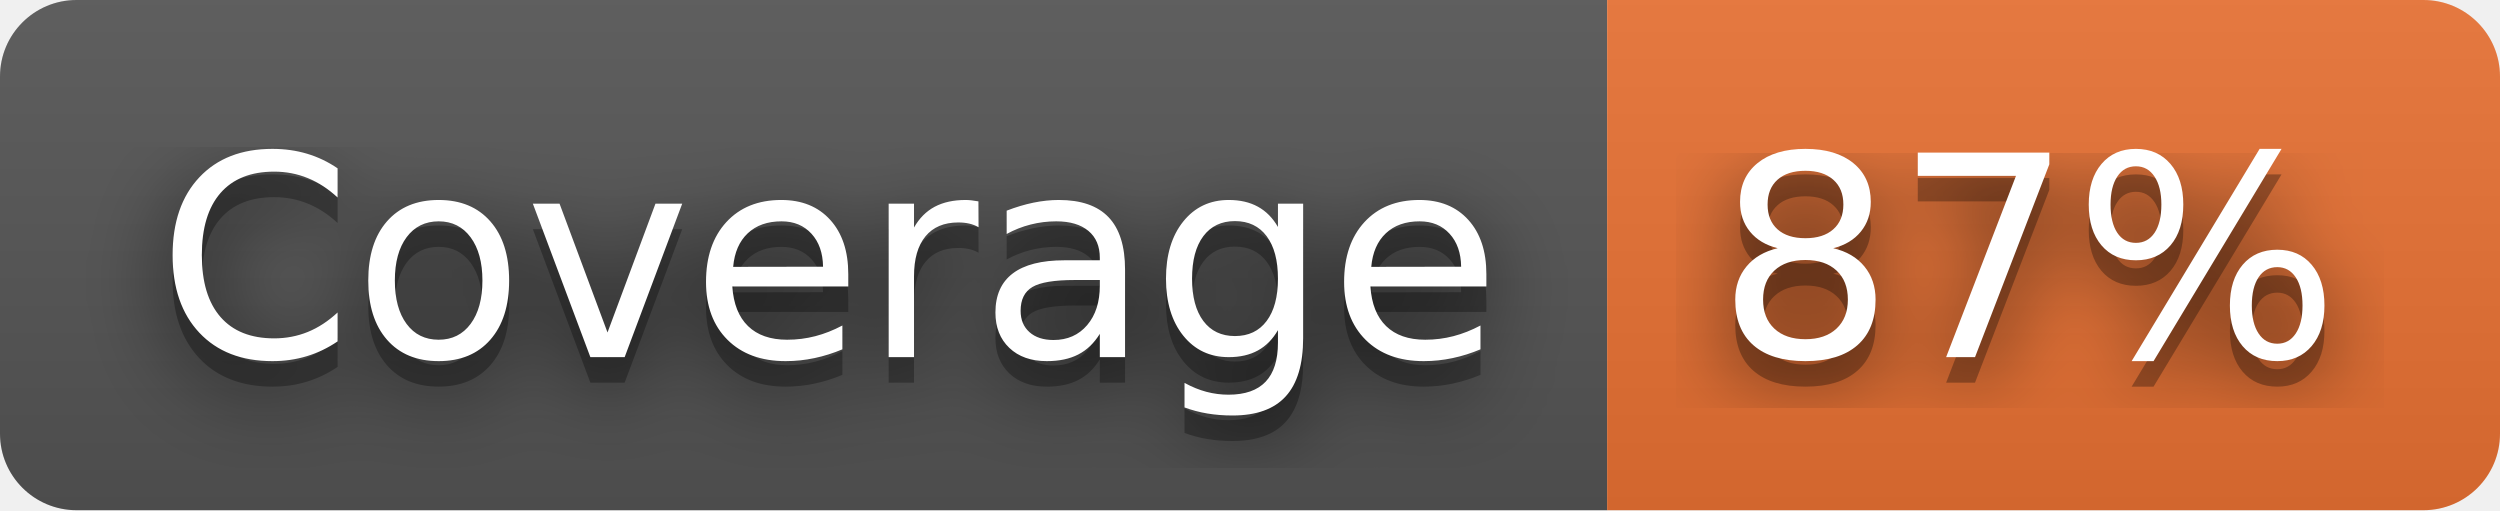
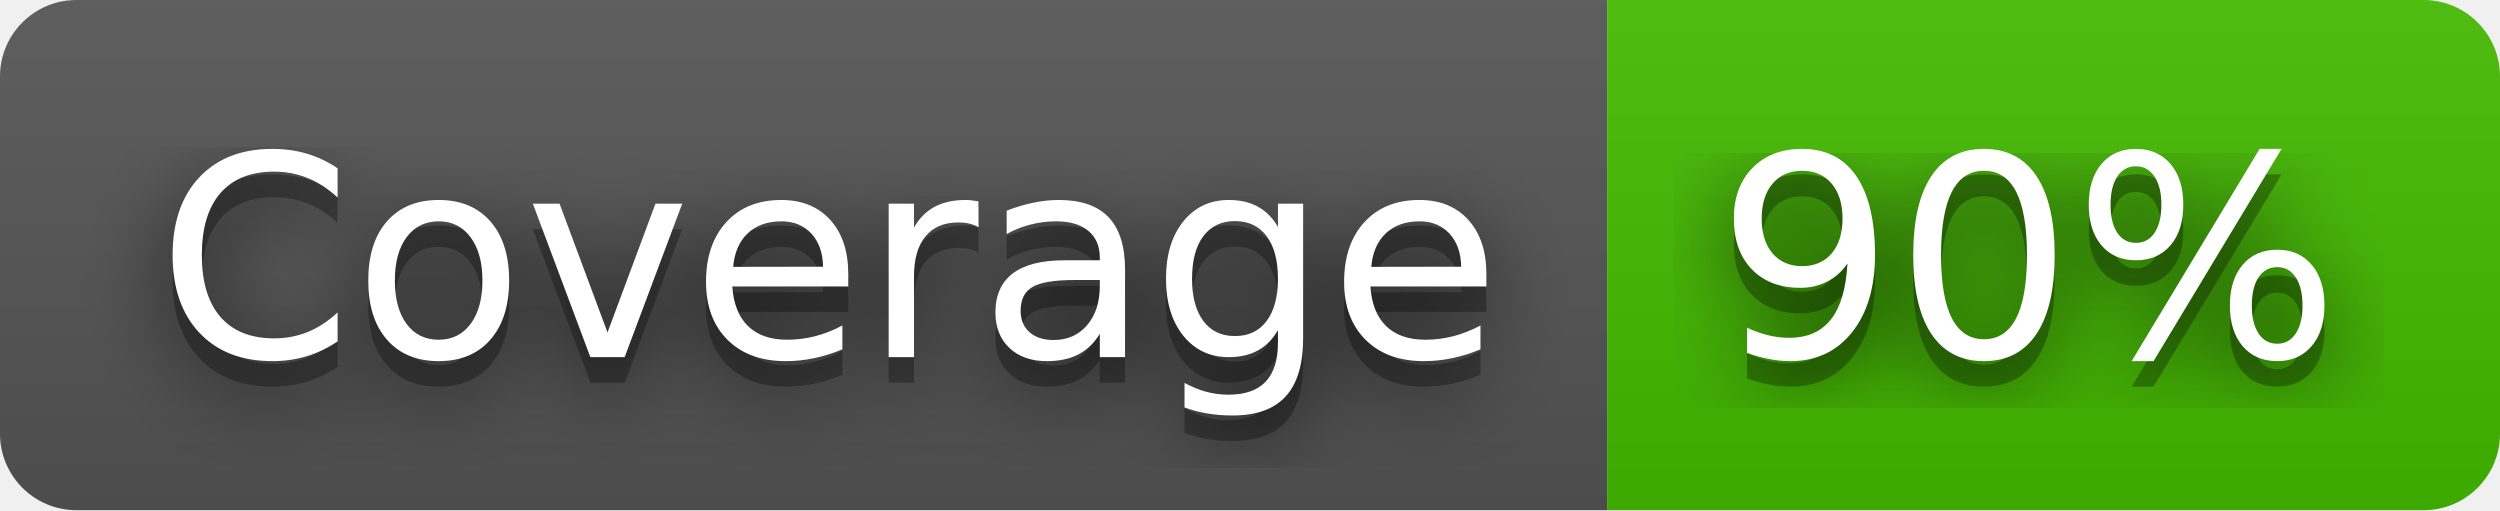
- <svg xmlns="http://www.w3.org/2000/svg" width="98" height="20" role="img" aria-label="Coverage: 87%">
+ <svg xmlns="http://www.w3.org/2000/svg" width="98" height="20" role="img" aria-label="Coverage: 90%">
  <filter id="blur">
    <feGaussianBlur stdDeviation="16" />
  </filter>
  <linearGradient id="s" x2="0" y2="100%">
    <stop offset="0" stop-color="#bbb" stop-opacity=".1" />
    <stop offset="1" stop-opacity=".1" />
  </linearGradient>
  <clipPath id="r">
    <rect width="98" height="20" rx="3" />
  </clipPath>
  <g clip-path="url(#r)">
    <rect width="63" height="20" fill="#555" />
-     <rect x="63" width="35" height="20" fill="#ea7233" />
+     <rect x="63" width="35" height="20" fill="#4b0" />
    <rect width="98" height="20" fill="url(#s)" />
  </g>
  <g fill="#fff" text-anchor="middle" font-family="Verdana,Geneva,DejaVu Sans,sans-serif" text-rendering="geometricPrecision" font-size="110">
    <g transform="scale(.1)">
      <g aria-hidden="true" fill="#010101">
        <text x="325" y="150" fill-opacity=".8" filter="url(#blur)" textLength="530">Coverage</text>
        <text x="325" y="150" fill-opacity=".3" textLength="530">Coverage</text>
      </g>
      <text x="325" y="140" textLength="530">Coverage</text>
    </g>
    <g transform="scale(.1)">
      <g aria-hidden="true" fill="#010101">
-         <text x="795" y="150" fill-opacity=".8" filter="url(#blur)" textLength="250">87%</text>
-         <text x="795" y="150" fill-opacity=".3" textLength="250">87%</text>
+         <text x="795" y="150" fill-opacity=".8" filter="url(#blur)" textLength="250">90%</text>
+         <text x="795" y="150" fill-opacity=".3" textLength="250">90%</text>
      </g>
-       <text x="795" y="140" textLength="250">87%</text>
+       <text x="795" y="140" textLength="250">90%</text>
    </g>
  </g>
</svg>
